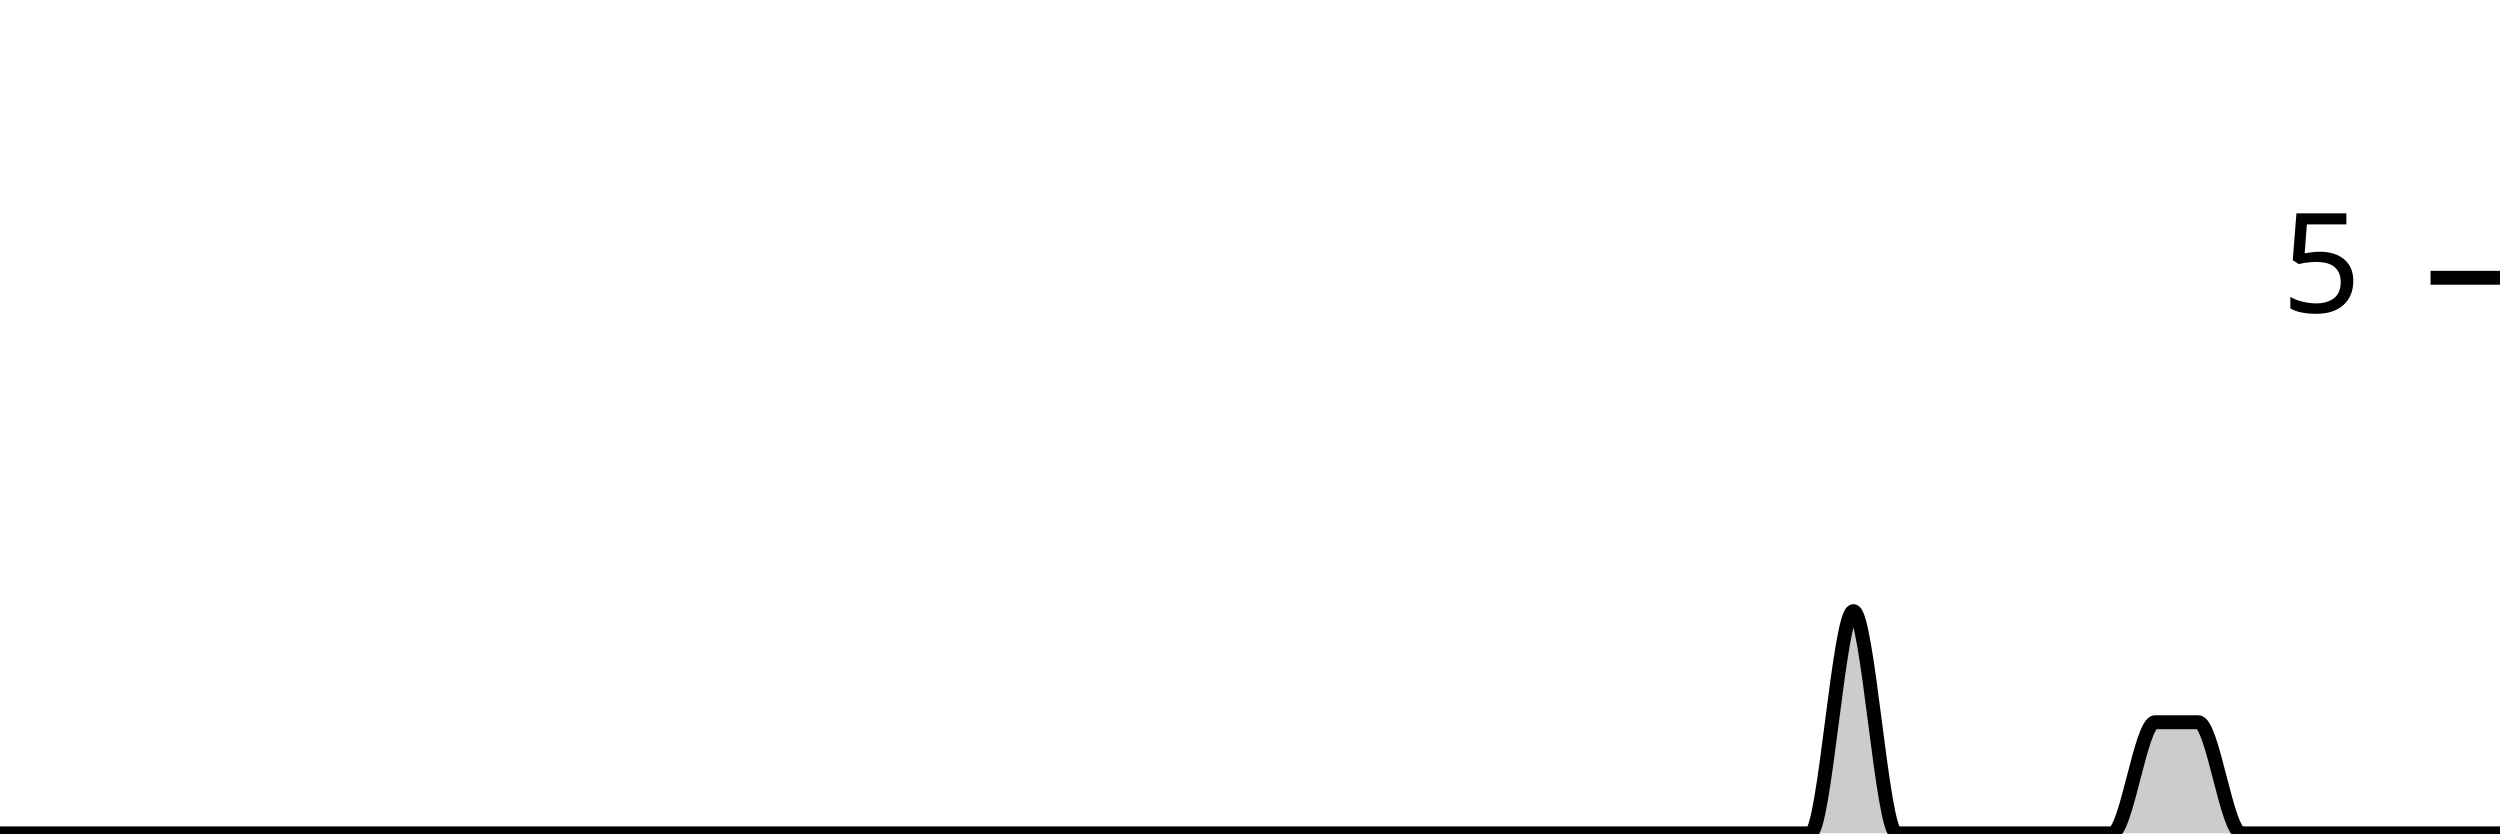
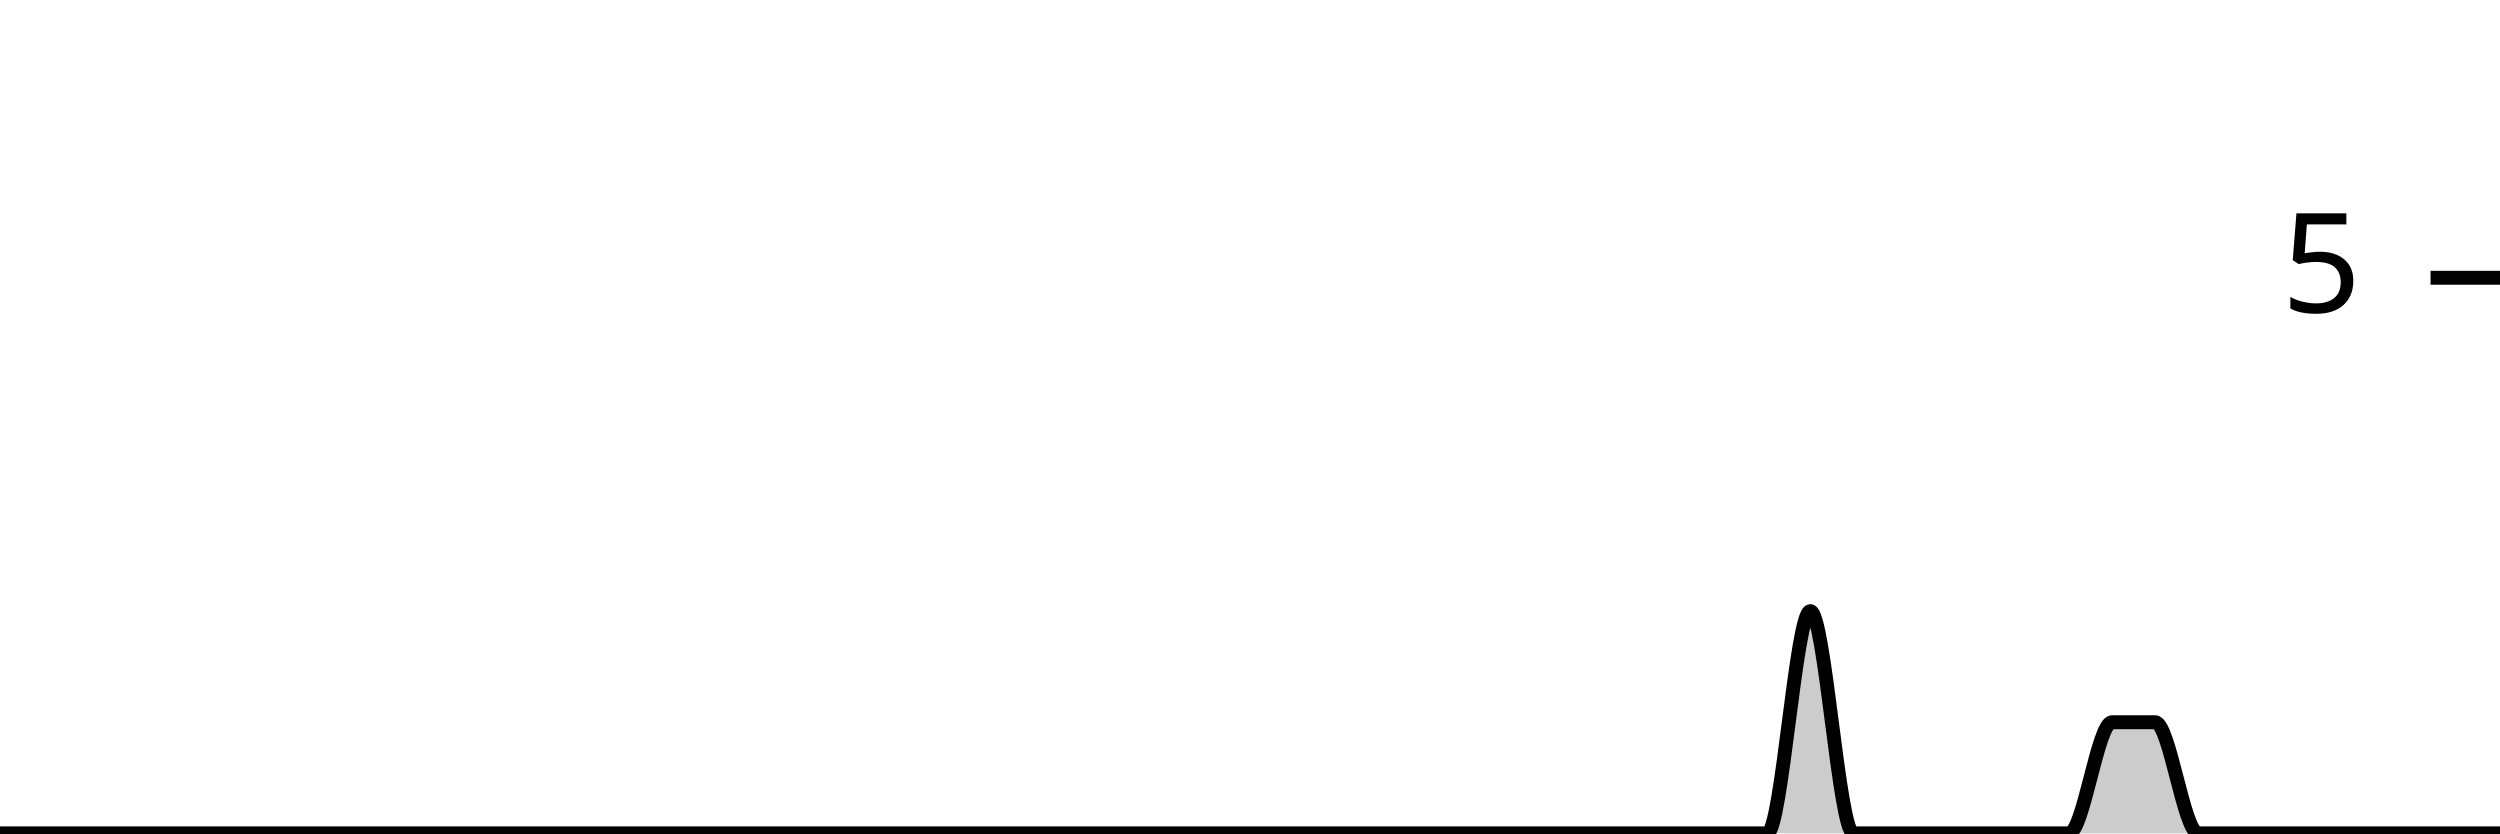
<svg xmlns="http://www.w3.org/2000/svg" viewBox="0 0 180 60">
  <g transform="translate(0,20)">
-     <path class="area" fill="rgba(0, 0, 0, 0.2)" d="M0,40C1.034,40,2.069,40,3.103,40C4.138,40,5.172,40,6.207,40C7.241,40,8.276,40,9.31,40C10.345,40,11.379,40,12.414,40C13.448,40,14.483,40,15.517,40C16.552,40,17.586,40,18.621,40C19.655,40,20.69,40,21.724,40C22.759,40,23.793,40,24.828,40C25.862,40,26.897,40,27.931,40C28.966,40,30,40,31.034,40C32.069,40,33.103,40,34.138,40C35.172,40,36.207,40,37.241,40C38.276,40,39.31,40,40.345,40C41.379,40,42.414,40,43.448,40C44.483,40,45.517,40,46.552,40C47.586,40,48.621,40,49.655,40C50.69,40,51.724,40,52.759,40C53.793,40,54.828,40,55.862,40C56.897,40,57.931,40,58.966,40C60,40,61.034,40,62.069,40C63.103,40,64.138,40,65.172,40C66.207,40,67.241,40,68.276,40C69.31,40,70.345,40,71.379,40C72.414,40,73.448,40,74.483,40C75.517,40,76.552,40,77.586,40C78.621,40,79.655,40,80.69,40C81.724,40,82.759,40,83.793,40C84.828,40,85.862,40,86.897,40C87.931,40,88.966,40,90,40C91.034,40,92.069,40,93.103,40C94.138,40,95.172,40,96.207,40C97.241,40,98.276,40,99.31,40C100.345,40,101.379,40,102.414,40C103.448,40,104.483,40,105.517,40C106.552,40,107.586,40,108.621,40C109.655,40,110.69,40,111.724,40C112.759,40,113.793,40,114.828,40C115.862,40,116.897,40,117.931,40C118.966,40,120,40,121.034,40C122.069,40,123.103,40,124.138,40C125.172,40,126.207,40,127.241,40C128.276,40,129.31,40,130.345,40C131.379,40,132.414,24,133.448,24C134.483,24,135.517,40,136.552,40C137.586,40,138.621,40,139.655,40C140.69,40,141.724,40,142.759,40C143.793,40,144.828,40,145.862,40C146.897,40,147.931,40,148.966,40C150,40,151.034,40,152.069,40C153.103,40,154.138,32,155.172,32C156.207,32,157.241,32,158.276,32C159.31,32,160.345,40,161.379,40C162.414,40,163.448,40,164.483,40C165.517,40,166.552,40,167.586,40C168.621,40,169.655,40,170.69,40C171.724,40,172.759,40,173.793,40C174.828,40,175.862,40,176.897,40C177.931,40,178.966,40,180,40L180,40C178.966,40,177.931,40,176.897,40C175.862,40,174.828,40,173.793,40C172.759,40,171.724,40,170.69,40C169.655,40,168.621,40,167.586,40C166.552,40,165.517,40,164.483,40C163.448,40,162.414,40,161.379,40C160.345,40,159.31,40,158.276,40C157.241,40,156.207,40,155.172,40C154.138,40,153.103,40,152.069,40C151.034,40,150,40,148.966,40C147.931,40,146.897,40,145.862,40C144.828,40,143.793,40,142.759,40C141.724,40,140.69,40,139.655,40C138.621,40,137.586,40,136.552,40C135.517,40,134.483,40,133.448,40C132.414,40,131.379,40,130.345,40C129.31,40,128.276,40,127.241,40C126.207,40,125.172,40,124.138,40C123.103,40,122.069,40,121.034,40C120,40,118.966,40,117.931,40C116.897,40,115.862,40,114.828,40C113.793,40,112.759,40,111.724,40C110.69,40,109.655,40,108.621,40C107.586,40,106.552,40,105.517,40C104.483,40,103.448,40,102.414,40C101.379,40,100.345,40,99.31,40C98.276,40,97.241,40,96.207,40C95.172,40,94.138,40,93.103,40C92.069,40,91.034,40,90,40C88.966,40,87.931,40,86.897,40C85.862,40,84.828,40,83.793,40C82.759,40,81.724,40,80.69,40C79.655,40,78.621,40,77.586,40C76.552,40,75.517,40,74.483,40C73.448,40,72.414,40,71.379,40C70.345,40,69.31,40,68.276,40C67.241,40,66.207,40,65.172,40C64.138,40,63.103,40,62.069,40C61.034,40,60,40,58.966,40C57.931,40,56.897,40,55.862,40C54.828,40,53.793,40,52.759,40C51.724,40,50.69,40,49.655,40C48.621,40,47.586,40,46.552,40C45.517,40,44.483,40,43.448,40C42.414,40,41.379,40,40.345,40C39.31,40,38.276,40,37.241,40C36.207,40,35.172,40,34.138,40C33.103,40,32.069,40,31.034,40C30,40,28.966,40,27.931,40C26.897,40,25.862,40,24.828,40C23.793,40,22.759,40,21.724,40C20.69,40,19.655,40,18.621,40C17.586,40,16.552,40,15.517,40C14.483,40,13.448,40,12.414,40C11.379,40,10.345,40,9.31,40C8.276,40,7.241,40,6.207,40C5.172,40,4.138,40,3.103,40C2.069,40,1.034,40,0,40Z" />
-     <path class="line" stroke="black" fill="none" d="M0,40C1.034,40,2.069,40,3.103,40C4.138,40,5.172,40,6.207,40C7.241,40,8.276,40,9.31,40C10.345,40,11.379,40,12.414,40C13.448,40,14.483,40,15.517,40C16.552,40,17.586,40,18.621,40C19.655,40,20.69,40,21.724,40C22.759,40,23.793,40,24.828,40C25.862,40,26.897,40,27.931,40C28.966,40,30,40,31.034,40C32.069,40,33.103,40,34.138,40C35.172,40,36.207,40,37.241,40C38.276,40,39.31,40,40.345,40C41.379,40,42.414,40,43.448,40C44.483,40,45.517,40,46.552,40C47.586,40,48.621,40,49.655,40C50.69,40,51.724,40,52.759,40C53.793,40,54.828,40,55.862,40C56.897,40,57.931,40,58.966,40C60,40,61.034,40,62.069,40C63.103,40,64.138,40,65.172,40C66.207,40,67.241,40,68.276,40C69.31,40,70.345,40,71.379,40C72.414,40,73.448,40,74.483,40C75.517,40,76.552,40,77.586,40C78.621,40,79.655,40,80.69,40C81.724,40,82.759,40,83.793,40C84.828,40,85.862,40,86.897,40C87.931,40,88.966,40,90,40C91.034,40,92.069,40,93.103,40C94.138,40,95.172,40,96.207,40C97.241,40,98.276,40,99.31,40C100.345,40,101.379,40,102.414,40C103.448,40,104.483,40,105.517,40C106.552,40,107.586,40,108.621,40C109.655,40,110.69,40,111.724,40C112.759,40,113.793,40,114.828,40C115.862,40,116.897,40,117.931,40C118.966,40,120,40,121.034,40C122.069,40,123.103,40,124.138,40C125.172,40,126.207,40,127.241,40C128.276,40,129.31,40,130.345,40C131.379,40,132.414,24,133.448,24C134.483,24,135.517,40,136.552,40C137.586,40,138.621,40,139.655,40C140.69,40,141.724,40,142.759,40C143.793,40,144.828,40,145.862,40C146.897,40,147.931,40,148.966,40C150,40,151.034,40,152.069,40C153.103,40,154.138,32,155.172,32C156.207,32,157.241,32,158.276,32C159.31,32,160.345,40,161.379,40C162.414,40,163.448,40,164.483,40C165.517,40,166.552,40,167.586,40C168.621,40,169.655,40,170.69,40C171.724,40,172.759,40,173.793,40C174.828,40,175.862,40,176.897,40C177.931,40,178.966,40,180,40" />
+     <path class="area" fill="rgba(0, 0, 0, 0.2)" d="M0,40C1.034,40,2.069,40,3.103,40C4.138,40,5.172,40,6.207,40C7.241,40,8.276,40,9.31,40C10.345,40,11.379,40,12.414,40C13.448,40,14.483,40,15.517,40C16.552,40,17.586,40,18.621,40C19.655,40,20.69,40,21.724,40C22.759,40,23.793,40,24.828,40C25.862,40,26.897,40,27.931,40C28.966,40,30,40,31.034,40C32.069,40,33.103,40,34.138,40C35.172,40,36.207,40,37.241,40C38.276,40,39.31,40,40.345,40C41.379,40,42.414,40,43.448,40C44.483,40,45.517,40,46.552,40C47.586,40,48.621,40,49.655,40C50.69,40,51.724,40,52.759,40C53.793,40,54.828,40,55.862,40C56.897,40,57.931,40,58.966,40C60,40,61.034,40,62.069,40C63.103,40,64.138,40,65.172,40C66.207,40,67.241,40,68.276,40C69.31,40,70.345,40,71.379,40C72.414,40,73.448,40,74.483,40C75.517,40,76.552,40,77.586,40C78.621,40,79.655,40,80.69,40C81.724,40,82.759,40,83.793,40C84.828,40,85.862,40,86.897,40C87.931,40,88.966,40,90,40C91.034,40,92.069,40,93.103,40C94.138,40,95.172,40,96.207,40C97.241,40,98.276,40,99.31,40C100.345,40,101.379,40,102.414,40C103.448,40,104.483,40,105.517,40C106.552,40,107.586,40,108.621,40C109.655,40,110.69,40,111.724,40C112.759,40,113.793,40,114.828,40C115.862,40,116.897,40,117.931,40C118.966,40,120,40,121.034,40C122.069,40,123.103,40,124.138,40C125.172,40,126.207,40,127.241,40C128.276,40,129.31,24,130.345,24C131.379,24,132.414,40,133.448,40C134.483,40,135.517,40,136.552,40C137.586,40,138.621,40,139.655,40C140.69,40,141.724,40,142.759,40C143.793,40,144.828,40,145.862,40C146.897,40,147.931,40,148.966,40C150,40,151.034,32,152.069,32C153.103,32,154.138,32,155.172,32C156.207,32,157.241,40,158.276,40C159.31,40,160.345,40,161.379,40C162.414,40,163.448,40,164.483,40C165.517,40,166.552,40,167.586,40C168.621,40,169.655,40,170.69,40C171.724,40,172.759,40,173.793,40C174.828,40,175.862,40,176.897,40C177.931,40,178.966,40,180,40L180,40C178.966,40,177.931,40,176.897,40C175.862,40,174.828,40,173.793,40C172.759,40,171.724,40,170.69,40C169.655,40,168.621,40,167.586,40C166.552,40,165.517,40,164.483,40C163.448,40,162.414,40,161.379,40C160.345,40,159.31,40,158.276,40C157.241,40,156.207,40,155.172,40C154.138,40,153.103,40,152.069,40C151.034,40,150,40,148.966,40C147.931,40,146.897,40,145.862,40C144.828,40,143.793,40,142.759,40C141.724,40,140.69,40,139.655,40C138.621,40,137.586,40,136.552,40C135.517,40,134.483,40,133.448,40C132.414,40,131.379,40,130.345,40C129.31,40,128.276,40,127.241,40C126.207,40,125.172,40,124.138,40C123.103,40,122.069,40,121.034,40C120,40,118.966,40,117.931,40C116.897,40,115.862,40,114.828,40C113.793,40,112.759,40,111.724,40C110.69,40,109.655,40,108.621,40C107.586,40,106.552,40,105.517,40C104.483,40,103.448,40,102.414,40C101.379,40,100.345,40,99.31,40C98.276,40,97.241,40,96.207,40C95.172,40,94.138,40,93.103,40C92.069,40,91.034,40,90,40C88.966,40,87.931,40,86.897,40C85.862,40,84.828,40,83.793,40C82.759,40,81.724,40,80.69,40C79.655,40,78.621,40,77.586,40C76.552,40,75.517,40,74.483,40C73.448,40,72.414,40,71.379,40C70.345,40,69.31,40,68.276,40C67.241,40,66.207,40,65.172,40C64.138,40,63.103,40,62.069,40C61.034,40,60,40,58.966,40C57.931,40,56.897,40,55.862,40C54.828,40,53.793,40,52.759,40C51.724,40,50.69,40,49.655,40C48.621,40,47.586,40,46.552,40C45.517,40,44.483,40,43.448,40C42.414,40,41.379,40,40.345,40C39.31,40,38.276,40,37.241,40C36.207,40,35.172,40,34.138,40C33.103,40,32.069,40,31.034,40C30,40,28.966,40,27.931,40C26.897,40,25.862,40,24.828,40C23.793,40,22.759,40,21.724,40C20.69,40,19.655,40,18.621,40C17.586,40,16.552,40,15.517,40C14.483,40,13.448,40,12.414,40C11.379,40,10.345,40,9.31,40C8.276,40,7.241,40,6.207,40C5.172,40,4.138,40,3.103,40C2.069,40,1.034,40,0,40Z" />
+     <path class="line" stroke="black" fill="none" d="M0,40C1.034,40,2.069,40,3.103,40C4.138,40,5.172,40,6.207,40C7.241,40,8.276,40,9.31,40C10.345,40,11.379,40,12.414,40C13.448,40,14.483,40,15.517,40C16.552,40,17.586,40,18.621,40C19.655,40,20.69,40,21.724,40C22.759,40,23.793,40,24.828,40C25.862,40,26.897,40,27.931,40C28.966,40,30,40,31.034,40C32.069,40,33.103,40,34.138,40C35.172,40,36.207,40,37.241,40C38.276,40,39.31,40,40.345,40C41.379,40,42.414,40,43.448,40C44.483,40,45.517,40,46.552,40C47.586,40,48.621,40,49.655,40C50.69,40,51.724,40,52.759,40C53.793,40,54.828,40,55.862,40C56.897,40,57.931,40,58.966,40C60,40,61.034,40,62.069,40C63.103,40,64.138,40,65.172,40C66.207,40,67.241,40,68.276,40C69.31,40,70.345,40,71.379,40C72.414,40,73.448,40,74.483,40C75.517,40,76.552,40,77.586,40C78.621,40,79.655,40,80.69,40C81.724,40,82.759,40,83.793,40C84.828,40,85.862,40,86.897,40C87.931,40,88.966,40,90,40C91.034,40,92.069,40,93.103,40C94.138,40,95.172,40,96.207,40C97.241,40,98.276,40,99.31,40C100.345,40,101.379,40,102.414,40C103.448,40,104.483,40,105.517,40C106.552,40,107.586,40,108.621,40C109.655,40,110.69,40,111.724,40C112.759,40,113.793,40,114.828,40C115.862,40,116.897,40,117.931,40C118.966,40,120,40,121.034,40C122.069,40,123.103,40,124.138,40C125.172,40,126.207,40,127.241,40C128.276,40,129.31,24,130.345,24C131.379,24,132.414,40,133.448,40C134.483,40,135.517,40,136.552,40C137.586,40,138.621,40,139.655,40C140.69,40,141.724,40,142.759,40C143.793,40,144.828,40,145.862,40C146.897,40,147.931,40,148.966,40C150,40,151.034,32,152.069,32C153.103,32,154.138,32,155.172,32C156.207,32,157.241,40,158.276,40C159.31,40,160.345,40,161.379,40C162.414,40,163.448,40,164.483,40C165.517,40,166.552,40,167.586,40C168.621,40,169.655,40,170.69,40C171.724,40,172.759,40,173.793,40C174.828,40,175.862,40,176.897,40C177.931,40,178.966,40,180,40" />
    <path class="axis-ceiling" stroke-width="1" stroke="black" fill="none" d="M175,0L180,0" />
    <text class="axis-ceiling-label" font-family="sans-serif" text-anchor="end" font-size="10px" x="170" y="2.5">5</text>
  </g>
</svg>
